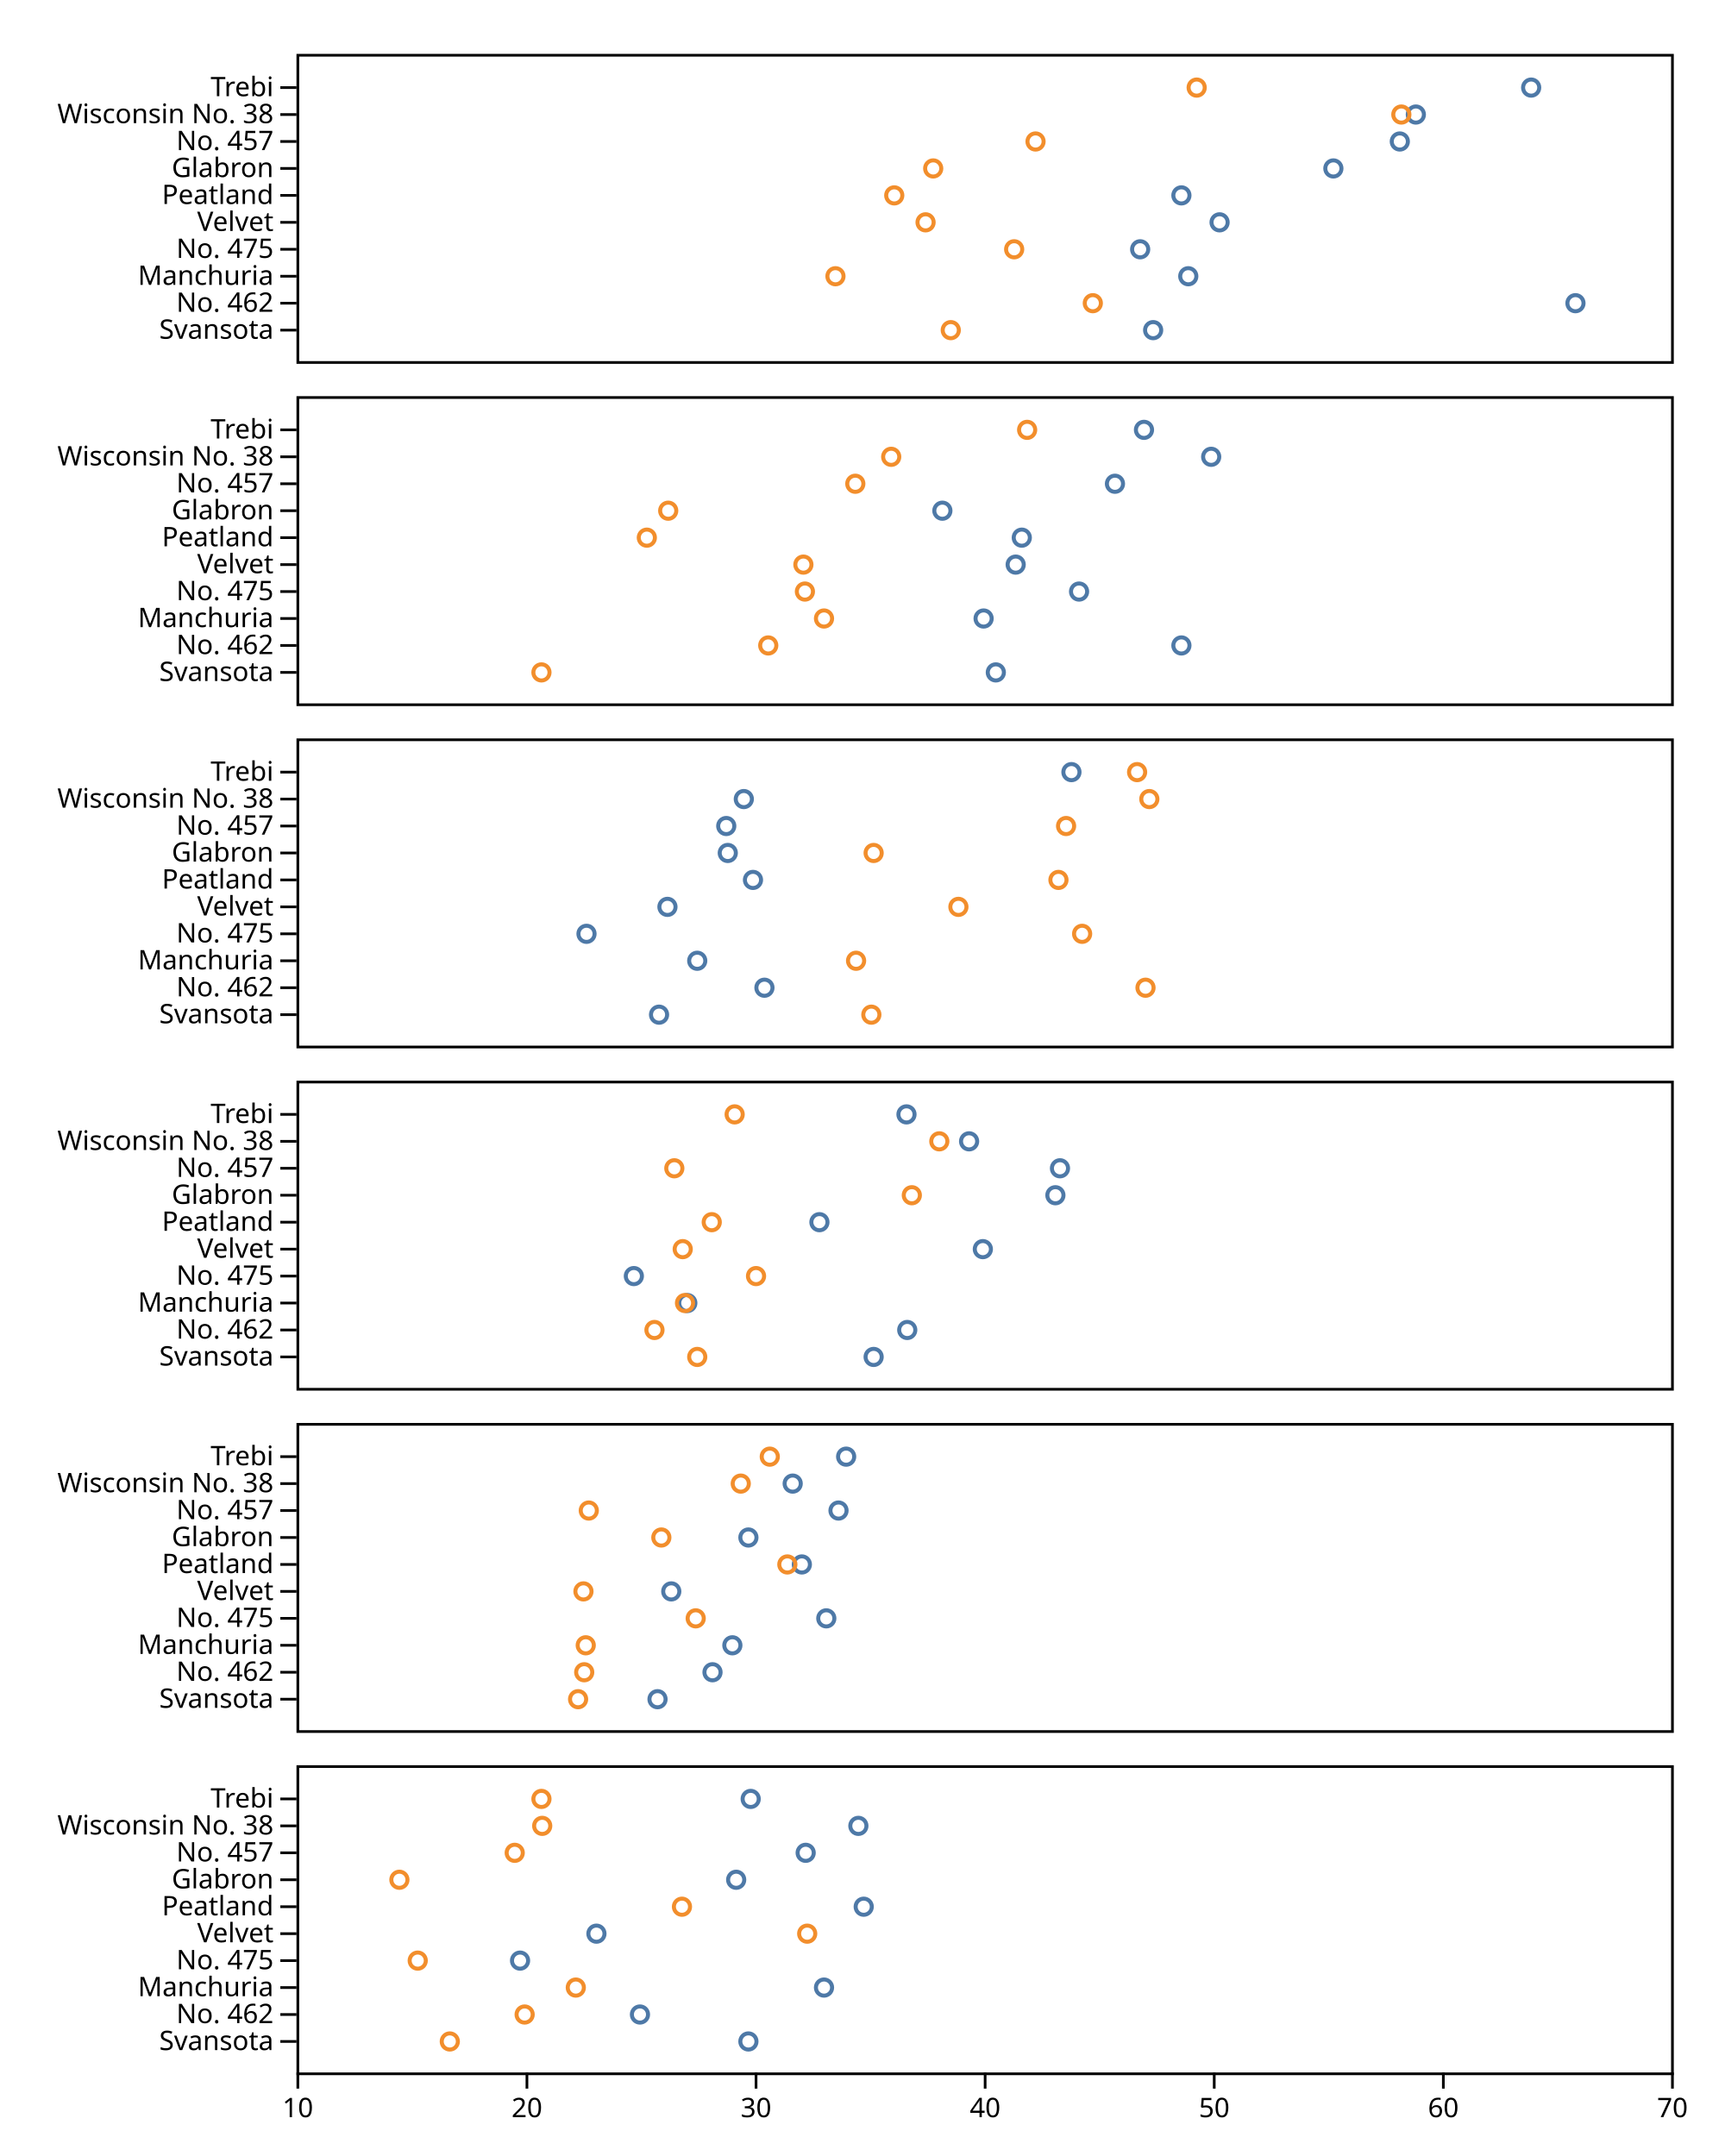
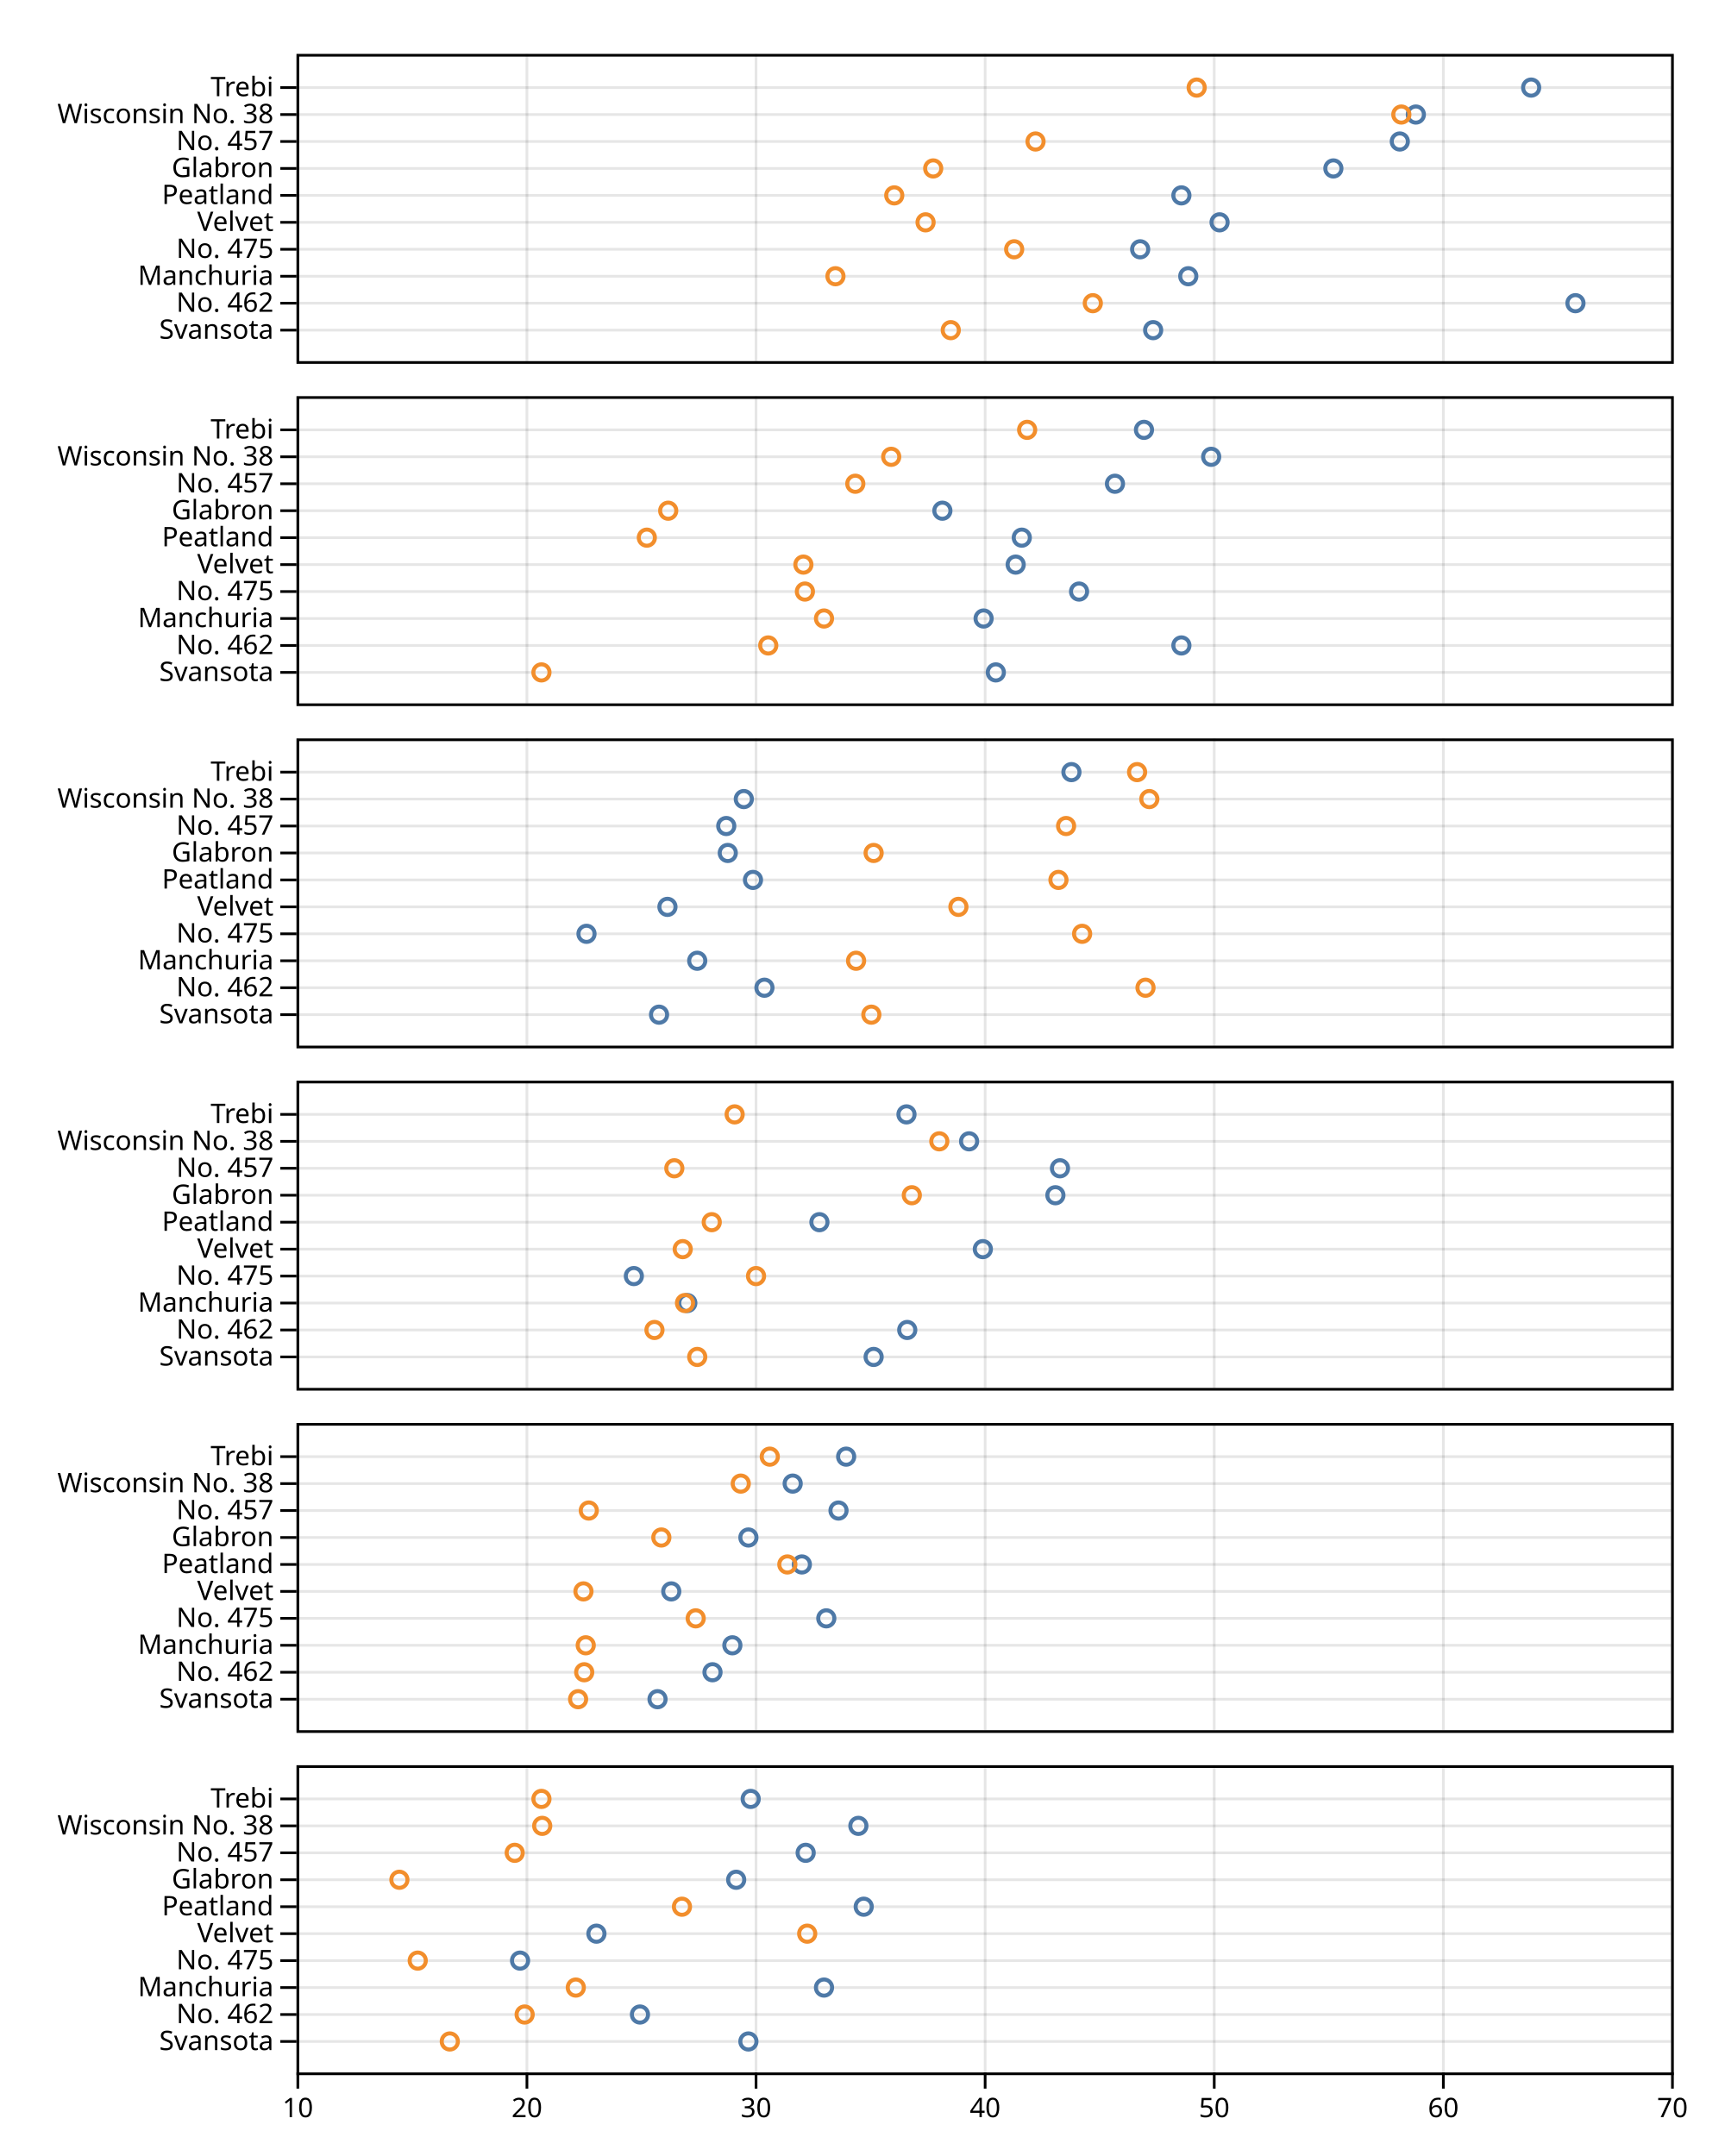
<svg xmlns="http://www.w3.org/2000/svg" class="plot" fill="currentColor" font-family="system-ui, sans-serif" font-size="10" text-anchor="middle" width="640" height="800" viewBox="0 0 640 800">
  <style>
    .plot {
      display: block;
      background: white;
      height: auto;
      height: intrinsic;
      max-width: 100%;
    }

    .plot text,
    .plot tspan {
      white-space: pre;
    }
  </style>
  <g aria-label="facet" transform="translate(0,20)">
+     <g aria-label="rule" stroke="currentColor" stroke-opacity="0.1" transform="translate(0.5,0)">
+       <line x1="110" x2="110" y1="0" y2="114" />
+       <line x1="195" x2="195" y1="0" y2="114" />
+       <line x1="280" x2="280" y1="0" y2="114" />
+       <line x1="365" x2="365" y1="0" y2="114" />
+       <line x1="450" x2="450" y1="0" y2="114" />
+       <line x1="535" x2="535" y1="0" y2="114" />
+       <line x1="620" x2="620" y1="0" y2="114" />
+     </g>
+     <g aria-label="rule" stroke="currentColor" stroke-opacity="0.1" transform="translate(0,0.5)">
+       <line x1="110" x2="620" y1="12" y2="12" />
+       <line x1="110" x2="620" y1="22" y2="22" />
+       <line x1="110" x2="620" y1="32" y2="32" />
+       <line x1="110" x2="620" y1="42" y2="42" />
+       <line x1="110" x2="620" y1="52" y2="52" />
+       <line x1="110" x2="620" y1="62" y2="62" />
+       <line x1="110" x2="620" y1="72" y2="72" />
+       <line x1="110" x2="620" y1="82" y2="82" />
+       <line x1="110" x2="620" y1="92" y2="92" />
+       <line x1="110" x2="620" y1="102" y2="102" />
+     </g>
    <g aria-label="vector" fill="none" stroke="currentColor" transform="translate(0,0.5)">
      <path transform="translate(110,12)" d="M0,0L-6,0" />
      <path transform="translate(110,22)" d="M0,0L-6,0" />
      <path transform="translate(110,32)" d="M0,0L-6,0" />
      <path transform="translate(110,42)" d="M0,0L-6,0" />
      <path transform="translate(110,52)" d="M0,0L-6,0" />
      <path transform="translate(110,62)" d="M0,0L-6,0" />
      <path transform="translate(110,72)" d="M0,0L-6,0" />
      <path transform="translate(110,82)" d="M0,0L-6,0" />
      <path transform="translate(110,92)" d="M0,0L-6,0" />
      <path transform="translate(110,102)" d="M0,0L-6,0" />
    </g>
    <g aria-label="text" text-anchor="end" transform="translate(-8.5,0.5)">
      <text y="0.32em" transform="translate(110,12)">Trebi</text>
      <text y="0.32em" transform="translate(110,22)">Wisconsin No. 38</text>
      <text y="0.32em" transform="translate(110,32)">No. 457</text>
      <text y="0.32em" transform="translate(110,42)">Glabron</text>
      <text y="0.32em" transform="translate(110,52)">Peatland</text>
      <text y="0.32em" transform="translate(110,62)">Velvet</text>
      <text y="0.32em" transform="translate(110,72)">No. 475</text>
      <text y="0.32em" transform="translate(110,82)">Manchuria</text>
      <text y="0.32em" transform="translate(110,92)">No. 462</text>
      <text y="0.32em" transform="translate(110,102)">Svansota</text>
    </g>
    <rect aria-label="frame" fill="none" stroke="currentColor" transform="translate(0.5,0.5)" x="110" y="0" width="510" height="114" />
    <g aria-label="dot" fill="none" stroke-width="1.5" transform="translate(0.5,0.5)">
      <circle cx="440.367" cy="82" r="3" stroke="#4e79a7" />
      <circle cx="494.2" cy="42" r="3" stroke="#4e79a7" />
      <circle cx="427.333" cy="102" r="3" stroke="#4e79a7" />
      <circle cx="451.983" cy="62" r="3" stroke="#4e79a7" />
      <circle cx="567.583" cy="12" r="3" stroke="#4e79a7" />
      <circle cx="518.85" cy="32" r="3" stroke="#4e79a7" />
      <circle cx="584.017" cy="92" r="3" stroke="#4e79a7" />
      <circle cx="437.817" cy="52" r="3" stroke="#4e79a7" />
      <circle cx="422.517" cy="72" r="3" stroke="#4e79a7" />
      <circle cx="524.8" cy="22" r="3" stroke="#4e79a7" />
      <circle cx="309.467" cy="82" r="3" stroke="#f28e2c" />
      <circle cx="345.733" cy="42" r="3" stroke="#f28e2c" />
      <circle cx="352.25" cy="102" r="3" stroke="#f28e2c" />
      <circle cx="342.9" cy="62" r="3" stroke="#f28e2c" />
      <circle cx="443.483" cy="12" r="3" stroke="#f28e2c" />
      <circle cx="383.7" cy="32" r="3" stroke="#f28e2c" />
      <circle cx="404.95" cy="92" r="3" stroke="#f28e2c" />
      <circle cx="331.283" cy="52" r="3" stroke="#f28e2c" />
      <circle cx="375.767" cy="72" r="3" stroke="#f28e2c" />
      <circle cx="519.417" cy="22" r="3" stroke="#f28e2c" />
    </g>
  </g>
  <g aria-label="facet" transform="translate(0,147)">
+     <g aria-label="rule" stroke="currentColor" stroke-opacity="0.1" transform="translate(0.5,0)">
+       <line x1="110" x2="110" y1="0" y2="114" />
+       <line x1="195" x2="195" y1="0" y2="114" />
+       <line x1="280" x2="280" y1="0" y2="114" />
+       <line x1="365" x2="365" y1="0" y2="114" />
+       <line x1="450" x2="450" y1="0" y2="114" />
+       <line x1="535" x2="535" y1="0" y2="114" />
+       <line x1="620" x2="620" y1="0" y2="114" />
+     </g>
+     <g aria-label="rule" stroke="currentColor" stroke-opacity="0.1" transform="translate(0,0.5)">
+       <line x1="110" x2="620" y1="12" y2="12" />
+       <line x1="110" x2="620" y1="22" y2="22" />
+       <line x1="110" x2="620" y1="32" y2="32" />
+       <line x1="110" x2="620" y1="42" y2="42" />
+       <line x1="110" x2="620" y1="52" y2="52" />
+       <line x1="110" x2="620" y1="62" y2="62" />
+       <line x1="110" x2="620" y1="72" y2="72" />
+       <line x1="110" x2="620" y1="82" y2="82" />
+       <line x1="110" x2="620" y1="92" y2="92" />
+       <line x1="110" x2="620" y1="102" y2="102" />
+     </g>
    <g aria-label="vector" fill="none" stroke="currentColor" transform="translate(0,0.5)">
      <path transform="translate(110,12)" d="M0,0L-6,0" />
      <path transform="translate(110,22)" d="M0,0L-6,0" />
      <path transform="translate(110,32)" d="M0,0L-6,0" />
      <path transform="translate(110,42)" d="M0,0L-6,0" />
      <path transform="translate(110,52)" d="M0,0L-6,0" />
      <path transform="translate(110,62)" d="M0,0L-6,0" />
      <path transform="translate(110,72)" d="M0,0L-6,0" />
      <path transform="translate(110,82)" d="M0,0L-6,0" />
      <path transform="translate(110,92)" d="M0,0L-6,0" />
      <path transform="translate(110,102)" d="M0,0L-6,0" />
    </g>
    <g aria-label="text" text-anchor="end" transform="translate(-8.5,0.5)">
      <text y="0.32em" transform="translate(110,12)">Trebi</text>
      <text y="0.32em" transform="translate(110,22)">Wisconsin No. 38</text>
      <text y="0.32em" transform="translate(110,32)">No. 457</text>
      <text y="0.32em" transform="translate(110,42)">Glabron</text>
      <text y="0.32em" transform="translate(110,52)">Peatland</text>
      <text y="0.32em" transform="translate(110,62)">Velvet</text>
      <text y="0.32em" transform="translate(110,72)">No. 475</text>
      <text y="0.32em" transform="translate(110,82)">Manchuria</text>
      <text y="0.32em" transform="translate(110,92)">No. 462</text>
      <text y="0.32em" transform="translate(110,102)">Svansota</text>
    </g>
    <rect aria-label="frame" fill="none" stroke="currentColor" transform="translate(0.5,0.5)" x="110" y="0" width="510" height="114" />
    <g aria-label="dot" fill="none" stroke-width="1.5" transform="translate(0.5,0.5)">
      <circle cx="364.433" cy="82" r="3" stroke="#4e79a7" />
      <circle cx="349.133" cy="42" r="3" stroke="#4e79a7" />
      <circle cx="368.967" cy="102" r="3" stroke="#4e79a7" />
      <circle cx="376.333" cy="62" r="3" stroke="#4e79a7" />
      <circle cx="423.933" cy="12" r="3" stroke="#4e79a7" />
      <circle cx="413.167" cy="32" r="3" stroke="#4e79a7" />
      <circle cx="437.817" cy="92" r="3" stroke="#4e79a7" />
      <circle cx="378.6" cy="52" r="3" stroke="#4e79a7" />
      <circle cx="399.85" cy="72" r="3" stroke="#4e79a7" />
      <circle cx="448.867" cy="22" r="3" stroke="#4e79a7" />
      <circle cx="305.217" cy="82" r="3" stroke="#f28e2c" />
      <circle cx="247.417" cy="42" r="3" stroke="#f28e2c" />
      <circle cx="200.383" cy="102" r="3" stroke="#f28e2c" />
      <circle cx="297.567" cy="62" r="3" stroke="#f28e2c" />
      <circle cx="380.583" cy="12" r="3" stroke="#f28e2c" />
      <circle cx="316.833" cy="32" r="3" stroke="#f28e2c" />
      <circle cx="284.533" cy="92" r="3" stroke="#f28e2c" />
      <circle cx="239.483" cy="52" r="3" stroke="#f28e2c" />
      <circle cx="298.133" cy="72" r="3" stroke="#f28e2c" />
      <circle cx="330.15" cy="22" r="3" stroke="#f28e2c" />
    </g>
  </g>
  <g aria-label="facet" transform="translate(0,274)">
+     <g aria-label="rule" stroke="currentColor" stroke-opacity="0.1" transform="translate(0.5,0)">
+       <line x1="110" x2="110" y1="0" y2="114" />
+       <line x1="195" x2="195" y1="0" y2="114" />
+       <line x1="280" x2="280" y1="0" y2="114" />
+       <line x1="365" x2="365" y1="0" y2="114" />
+       <line x1="450" x2="450" y1="0" y2="114" />
+       <line x1="535" x2="535" y1="0" y2="114" />
+       <line x1="620" x2="620" y1="0" y2="114" />
+     </g>
+     <g aria-label="rule" stroke="currentColor" stroke-opacity="0.1" transform="translate(0,0.5)">
+       <line x1="110" x2="620" y1="12" y2="12" />
+       <line x1="110" x2="620" y1="22" y2="22" />
+       <line x1="110" x2="620" y1="32" y2="32" />
+       <line x1="110" x2="620" y1="42" y2="42" />
+       <line x1="110" x2="620" y1="52" y2="52" />
+       <line x1="110" x2="620" y1="62" y2="62" />
+       <line x1="110" x2="620" y1="72" y2="72" />
+       <line x1="110" x2="620" y1="82" y2="82" />
+       <line x1="110" x2="620" y1="92" y2="92" />
+       <line x1="110" x2="620" y1="102" y2="102" />
+     </g>
    <g aria-label="vector" fill="none" stroke="currentColor" transform="translate(0,0.5)">
      <path transform="translate(110,12)" d="M0,0L-6,0" />
      <path transform="translate(110,22)" d="M0,0L-6,0" />
      <path transform="translate(110,32)" d="M0,0L-6,0" />
      <path transform="translate(110,42)" d="M0,0L-6,0" />
      <path transform="translate(110,52)" d="M0,0L-6,0" />
      <path transform="translate(110,62)" d="M0,0L-6,0" />
      <path transform="translate(110,72)" d="M0,0L-6,0" />
      <path transform="translate(110,82)" d="M0,0L-6,0" />
      <path transform="translate(110,92)" d="M0,0L-6,0" />
      <path transform="translate(110,102)" d="M0,0L-6,0" />
    </g>
    <g aria-label="text" text-anchor="end" transform="translate(-8.5,0.5)">
      <text y="0.32em" transform="translate(110,12)">Trebi</text>
      <text y="0.32em" transform="translate(110,22)">Wisconsin No. 38</text>
      <text y="0.32em" transform="translate(110,32)">No. 457</text>
      <text y="0.32em" transform="translate(110,42)">Glabron</text>
      <text y="0.32em" transform="translate(110,52)">Peatland</text>
      <text y="0.32em" transform="translate(110,62)">Velvet</text>
      <text y="0.32em" transform="translate(110,72)">No. 475</text>
      <text y="0.32em" transform="translate(110,82)">Manchuria</text>
      <text y="0.32em" transform="translate(110,92)">No. 462</text>
      <text y="0.32em" transform="translate(110,102)">Svansota</text>
    </g>
    <rect aria-label="frame" fill="none" stroke="currentColor" transform="translate(0.5,0.5)" x="110" y="0" width="510" height="114" />
    <g aria-label="dot" fill="none" stroke-width="1.5" transform="translate(0.5,0.5)">
      <circle cx="258.183" cy="82" r="3" stroke="#4e79a7" />
      <circle cx="269.517" cy="42" r="3" stroke="#4e79a7" />
      <circle cx="244.017" cy="102" r="3" stroke="#4e79a7" />
      <circle cx="247.133" cy="62" r="3" stroke="#4e79a7" />
      <circle cx="397.017" cy="12" r="3" stroke="#4e79a7" />
      <circle cx="268.95" cy="32" r="3" stroke="#4e79a7" />
      <circle cx="283.117" cy="92" r="3" stroke="#4e79a7" />
      <circle cx="278.867" cy="52" r="3" stroke="#4e79a7" />
      <circle cx="217.1" cy="72" r="3" stroke="#4e79a7" />
      <circle cx="275.467" cy="22" r="3" stroke="#4e79a7" />
      <circle cx="317.117" cy="82" r="3" stroke="#f28e2c" />
      <circle cx="323.633" cy="42" r="3" stroke="#f28e2c" />
      <circle cx="322.783" cy="102" r="3" stroke="#f28e2c" />
      <circle cx="355.083" cy="62" r="3" stroke="#f28e2c" />
      <circle cx="421.383" cy="12" r="3" stroke="#f28e2c" />
      <circle cx="395.033" cy="32" r="3" stroke="#f28e2c" />
      <circle cx="424.5" cy="92" r="3" stroke="#f28e2c" />
      <circle cx="392.2" cy="52" r="3" stroke="#f28e2c" />
      <circle cx="400.983" cy="72" r="3" stroke="#f28e2c" />
      <circle cx="425.917" cy="22" r="3" stroke="#f28e2c" />
    </g>
  </g>
  <g aria-label="facet" transform="translate(0,401)">
+     <g aria-label="rule" stroke="currentColor" stroke-opacity="0.1" transform="translate(0.5,0)">
+       <line x1="110" x2="110" y1="0" y2="114" />
+       <line x1="195" x2="195" y1="0" y2="114" />
+       <line x1="280" x2="280" y1="0" y2="114" />
+       <line x1="365" x2="365" y1="0" y2="114" />
+       <line x1="450" x2="450" y1="0" y2="114" />
+       <line x1="535" x2="535" y1="0" y2="114" />
+       <line x1="620" x2="620" y1="0" y2="114" />
+     </g>
+     <g aria-label="rule" stroke="currentColor" stroke-opacity="0.1" transform="translate(0,0.5)">
+       <line x1="110" x2="620" y1="12" y2="12" />
+       <line x1="110" x2="620" y1="22" y2="22" />
+       <line x1="110" x2="620" y1="32" y2="32" />
+       <line x1="110" x2="620" y1="42" y2="42" />
+       <line x1="110" x2="620" y1="52" y2="52" />
+       <line x1="110" x2="620" y1="62" y2="62" />
+       <line x1="110" x2="620" y1="72" y2="72" />
+       <line x1="110" x2="620" y1="82" y2="82" />
+       <line x1="110" x2="620" y1="92" y2="92" />
+       <line x1="110" x2="620" y1="102" y2="102" />
+     </g>
    <g aria-label="vector" fill="none" stroke="currentColor" transform="translate(0,0.5)">
      <path transform="translate(110,12)" d="M0,0L-6,0" />
      <path transform="translate(110,22)" d="M0,0L-6,0" />
      <path transform="translate(110,32)" d="M0,0L-6,0" />
      <path transform="translate(110,42)" d="M0,0L-6,0" />
      <path transform="translate(110,52)" d="M0,0L-6,0" />
      <path transform="translate(110,62)" d="M0,0L-6,0" />
      <path transform="translate(110,72)" d="M0,0L-6,0" />
      <path transform="translate(110,82)" d="M0,0L-6,0" />
      <path transform="translate(110,92)" d="M0,0L-6,0" />
      <path transform="translate(110,102)" d="M0,0L-6,0" />
    </g>
    <g aria-label="text" text-anchor="end" transform="translate(-8.5,0.5)">
      <text y="0.32em" transform="translate(110,12)">Trebi</text>
      <text y="0.32em" transform="translate(110,22)">Wisconsin No. 38</text>
      <text y="0.32em" transform="translate(110,32)">No. 457</text>
      <text y="0.32em" transform="translate(110,42)">Glabron</text>
      <text y="0.32em" transform="translate(110,52)">Peatland</text>
      <text y="0.32em" transform="translate(110,62)">Velvet</text>
      <text y="0.32em" transform="translate(110,72)">No. 475</text>
      <text y="0.32em" transform="translate(110,82)">Manchuria</text>
      <text y="0.32em" transform="translate(110,92)">No. 462</text>
      <text y="0.32em" transform="translate(110,102)">Svansota</text>
    </g>
    <rect aria-label="frame" fill="none" stroke="currentColor" transform="translate(0.5,0.5)" x="110" y="0" width="510" height="114" />
    <g aria-label="dot" fill="none" stroke-width="1.5" transform="translate(0.5,0.5)">
      <circle cx="254.5" cy="82" r="3" stroke="#4e79a7" />
      <circle cx="391.067" cy="42" r="3" stroke="#4e79a7" />
      <circle cx="323.633" cy="102" r="3" stroke="#4e79a7" />
      <circle cx="364.15" cy="62" r="3" stroke="#4e79a7" />
      <circle cx="335.817" cy="12" r="3" stroke="#4e79a7" />
      <circle cx="392.767" cy="32" r="3" stroke="#4e79a7" />
      <circle cx="336.1" cy="92" r="3" stroke="#4e79a7" />
      <circle cx="303.517" cy="52" r="3" stroke="#4e79a7" />
      <circle cx="234.667" cy="72" r="3" stroke="#4e79a7" />
      <circle cx="359.05" cy="22" r="3" stroke="#4e79a7" />
      <circle cx="253.65" cy="82" r="3" stroke="#f28e2c" />
      <circle cx="337.8" cy="42" r="3" stroke="#f28e2c" />
      <circle cx="258.183" cy="102" r="3" stroke="#f28e2c" />
      <circle cx="252.8" cy="62" r="3" stroke="#f28e2c" />
      <circle cx="272.067" cy="12" r="3" stroke="#f28e2c" />
      <circle cx="249.683" cy="32" r="3" stroke="#f28e2c" />
      <circle cx="242.317" cy="92" r="3" stroke="#f28e2c" />
      <circle cx="263.567" cy="52" r="3" stroke="#f28e2c" />
      <circle cx="280" cy="72" r="3" stroke="#f28e2c" />
      <circle cx="348" cy="22" r="3" stroke="#f28e2c" />
    </g>
  </g>
  <g aria-label="facet" transform="translate(0,528)">
+     <g aria-label="rule" stroke="currentColor" stroke-opacity="0.1" transform="translate(0.5,0)">
+       <line x1="110" x2="110" y1="0" y2="114" />
+       <line x1="195" x2="195" y1="0" y2="114" />
+       <line x1="280" x2="280" y1="0" y2="114" />
+       <line x1="365" x2="365" y1="0" y2="114" />
+       <line x1="450" x2="450" y1="0" y2="114" />
+       <line x1="535" x2="535" y1="0" y2="114" />
+       <line x1="620" x2="620" y1="0" y2="114" />
+     </g>
+     <g aria-label="rule" stroke="currentColor" stroke-opacity="0.1" transform="translate(0,0.5)">
+       <line x1="110" x2="620" y1="12" y2="12" />
+       <line x1="110" x2="620" y1="22" y2="22" />
+       <line x1="110" x2="620" y1="32" y2="32" />
+       <line x1="110" x2="620" y1="42" y2="42" />
+       <line x1="110" x2="620" y1="52" y2="52" />
+       <line x1="110" x2="620" y1="62" y2="62" />
+       <line x1="110" x2="620" y1="72" y2="72" />
+       <line x1="110" x2="620" y1="82" y2="82" />
+       <line x1="110" x2="620" y1="92" y2="92" />
+       <line x1="110" x2="620" y1="102" y2="102" />
+     </g>
    <g aria-label="vector" fill="none" stroke="currentColor" transform="translate(0,0.5)">
      <path transform="translate(110,12)" d="M0,0L-6,0" />
      <path transform="translate(110,22)" d="M0,0L-6,0" />
      <path transform="translate(110,32)" d="M0,0L-6,0" />
      <path transform="translate(110,42)" d="M0,0L-6,0" />
      <path transform="translate(110,52)" d="M0,0L-6,0" />
      <path transform="translate(110,62)" d="M0,0L-6,0" />
      <path transform="translate(110,72)" d="M0,0L-6,0" />
      <path transform="translate(110,82)" d="M0,0L-6,0" />
      <path transform="translate(110,92)" d="M0,0L-6,0" />
      <path transform="translate(110,102)" d="M0,0L-6,0" />
    </g>
    <g aria-label="text" text-anchor="end" transform="translate(-8.5,0.5)">
      <text y="0.32em" transform="translate(110,12)">Trebi</text>
      <text y="0.32em" transform="translate(110,22)">Wisconsin No. 38</text>
      <text y="0.32em" transform="translate(110,32)">No. 457</text>
      <text y="0.32em" transform="translate(110,42)">Glabron</text>
      <text y="0.32em" transform="translate(110,52)">Peatland</text>
      <text y="0.32em" transform="translate(110,62)">Velvet</text>
      <text y="0.32em" transform="translate(110,72)">No. 475</text>
      <text y="0.32em" transform="translate(110,82)">Manchuria</text>
      <text y="0.32em" transform="translate(110,92)">No. 462</text>
      <text y="0.32em" transform="translate(110,102)">Svansota</text>
    </g>
    <rect aria-label="frame" fill="none" stroke="currentColor" transform="translate(0.5,0.5)" x="110" y="0" width="510" height="114" />
    <g aria-label="dot" fill="none" stroke-width="1.5" transform="translate(0.5,0.5)">
      <circle cx="271.217" cy="82" r="3" stroke="#4e79a7" />
      <circle cx="277.167" cy="42" r="3" stroke="#4e79a7" />
      <circle cx="243.45" cy="102" r="3" stroke="#4e79a7" />
      <circle cx="248.55" cy="62" r="3" stroke="#4e79a7" />
      <circle cx="313.433" cy="12" r="3" stroke="#4e79a7" />
      <circle cx="310.6" cy="32" r="3" stroke="#4e79a7" />
      <circle cx="263.85" cy="92" r="3" stroke="#4e79a7" />
      <circle cx="297" cy="52" r="3" stroke="#4e79a7" />
      <circle cx="306.067" cy="72" r="3" stroke="#4e79a7" />
      <circle cx="293.6" cy="22" r="3" stroke="#4e79a7" />
      <circle cx="216.817" cy="82" r="3" stroke="#f28e2c" />
      <circle cx="244.867" cy="42" r="3" stroke="#f28e2c" />
      <circle cx="213.983" cy="102" r="3" stroke="#f28e2c" />
      <circle cx="215.967" cy="62" r="3" stroke="#f28e2c" />
      <circle cx="285.1" cy="12" r="3" stroke="#f28e2c" />
      <circle cx="217.95" cy="32" r="3" stroke="#f28e2c" />
      <circle cx="216.25" cy="92" r="3" stroke="#f28e2c" />
      <circle cx="291.617" cy="52" r="3" stroke="#f28e2c" />
      <circle cx="257.617" cy="72" r="3" stroke="#f28e2c" />
      <circle cx="274.333" cy="22" r="3" stroke="#f28e2c" />
    </g>
  </g>
  <g aria-label="facet" transform="translate(0,655)">
-     <g aria-label="vector" fill="none" stroke="currentColor" transform="translate(0,0.5)">
-       <path transform="translate(110,12)" d="M0,0L-6,0" />
-       <path transform="translate(110,22)" d="M0,0L-6,0" />
-       <path transform="translate(110,32)" d="M0,0L-6,0" />
-       <path transform="translate(110,42)" d="M0,0L-6,0" />
-       <path transform="translate(110,52)" d="M0,0L-6,0" />
-       <path transform="translate(110,62)" d="M0,0L-6,0" />
-       <path transform="translate(110,72)" d="M0,0L-6,0" />
-       <path transform="translate(110,82)" d="M0,0L-6,0" />
-       <path transform="translate(110,92)" d="M0,0L-6,0" />
-       <path transform="translate(110,102)" d="M0,0L-6,0" />
-     </g>
-     <g aria-label="text" text-anchor="end" transform="translate(-8.5,0.5)">
-       <text y="0.32em" transform="translate(110,12)">Trebi</text>
-       <text y="0.32em" transform="translate(110,22)">Wisconsin No. 38</text>
-       <text y="0.32em" transform="translate(110,32)">No. 457</text>
-       <text y="0.32em" transform="translate(110,42)">Glabron</text>
-       <text y="0.32em" transform="translate(110,52)">Peatland</text>
-       <text y="0.32em" transform="translate(110,62)">Velvet</text>
-       <text y="0.32em" transform="translate(110,72)">No. 475</text>
-       <text y="0.32em" transform="translate(110,82)">Manchuria</text>
-       <text y="0.32em" transform="translate(110,92)">No. 462</text>
-       <text y="0.32em" transform="translate(110,102)">Svansota</text>
+     <g aria-label="rule" stroke="currentColor" stroke-opacity="0.1" transform="translate(0.5,0)">
+       <line x1="110" x2="110" y1="0" y2="114" />
+       <line x1="195" x2="195" y1="0" y2="114" />
+       <line x1="280" x2="280" y1="0" y2="114" />
+       <line x1="365" x2="365" y1="0" y2="114" />
+       <line x1="450" x2="450" y1="0" y2="114" />
+       <line x1="535" x2="535" y1="0" y2="114" />
+       <line x1="620" x2="620" y1="0" y2="114" />
    </g>
    <g aria-label="vector" fill="none" stroke="currentColor" transform="translate(0.5,0)">
      <path transform="translate(110,114)" d="M0,0L0,6" />
      <path transform="translate(195,114)" d="M0,0L0,6" />
      <path transform="translate(280,114)" d="M0,0L0,6" />
      <path transform="translate(365,114)" d="M0,0L0,6" />
      <path transform="translate(450,114)" d="M0,0L0,6" />
      <path transform="translate(535,114)" d="M0,0L0,6" />
      <path transform="translate(620,114)" d="M0,0L0,6" />
    </g>
    <g aria-label="text" font-variant="tabular-nums" transform="translate(0.5,9.5)">
      <text y="0.71em" transform="translate(110,114)">10</text>
      <text y="0.71em" transform="translate(195,114)">20</text>
      <text y="0.71em" transform="translate(280,114)">30</text>
      <text y="0.71em" transform="translate(365,114)">40</text>
      <text y="0.71em" transform="translate(450,114)">50</text>
      <text y="0.71em" transform="translate(535,114)">60</text>
      <text y="0.71em" transform="translate(620,114)">70</text>
+     </g>
+     <g aria-label="rule" stroke="currentColor" stroke-opacity="0.1" transform="translate(0,0.5)">
+       <line x1="110" x2="620" y1="12" y2="12" />
+       <line x1="110" x2="620" y1="22" y2="22" />
+       <line x1="110" x2="620" y1="32" y2="32" />
+       <line x1="110" x2="620" y1="42" y2="42" />
+       <line x1="110" x2="620" y1="52" y2="52" />
+       <line x1="110" x2="620" y1="62" y2="62" />
+       <line x1="110" x2="620" y1="72" y2="72" />
+       <line x1="110" x2="620" y1="82" y2="82" />
+       <line x1="110" x2="620" y1="92" y2="92" />
+       <line x1="110" x2="620" y1="102" y2="102" />
+     </g>
+     <g aria-label="vector" fill="none" stroke="currentColor" transform="translate(0,0.5)">
+       <path transform="translate(110,12)" d="M0,0L-6,0" />
+       <path transform="translate(110,22)" d="M0,0L-6,0" />
+       <path transform="translate(110,32)" d="M0,0L-6,0" />
+       <path transform="translate(110,42)" d="M0,0L-6,0" />
+       <path transform="translate(110,52)" d="M0,0L-6,0" />
+       <path transform="translate(110,62)" d="M0,0L-6,0" />
+       <path transform="translate(110,72)" d="M0,0L-6,0" />
+       <path transform="translate(110,82)" d="M0,0L-6,0" />
+       <path transform="translate(110,92)" d="M0,0L-6,0" />
+       <path transform="translate(110,102)" d="M0,0L-6,0" />
+     </g>
+     <g aria-label="text" text-anchor="end" transform="translate(-8.5,0.5)">
+       <text y="0.32em" transform="translate(110,12)">Trebi</text>
+       <text y="0.32em" transform="translate(110,22)">Wisconsin No. 38</text>
+       <text y="0.32em" transform="translate(110,32)">No. 457</text>
+       <text y="0.32em" transform="translate(110,42)">Glabron</text>
+       <text y="0.32em" transform="translate(110,52)">Peatland</text>
+       <text y="0.32em" transform="translate(110,62)">Velvet</text>
+       <text y="0.32em" transform="translate(110,72)">No. 475</text>
+       <text y="0.32em" transform="translate(110,82)">Manchuria</text>
+       <text y="0.32em" transform="translate(110,92)">No. 462</text>
+       <text y="0.32em" transform="translate(110,102)">Svansota</text>
    </g>
    <rect aria-label="frame" fill="none" stroke="currentColor" transform="translate(0.5,0.5)" x="110" y="0" width="510" height="114" />
    <g aria-label="dot" fill="none" stroke-width="1.5" transform="translate(0.5,0.5)">
      <circle cx="305.217" cy="82" r="3" stroke="#4e79a7" />
      <circle cx="272.633" cy="42" r="3" stroke="#4e79a7" />
      <circle cx="277.167" cy="102" r="3" stroke="#4e79a7" />
      <circle cx="220.783" cy="62" r="3" stroke="#4e79a7" />
      <circle cx="278.017" cy="12" r="3" stroke="#4e79a7" />
      <circle cx="298.417" cy="32" r="3" stroke="#4e79a7" />
      <circle cx="236.933" cy="92" r="3" stroke="#4e79a7" />
      <circle cx="319.95" cy="52" r="3" stroke="#4e79a7" />
      <circle cx="192.45" cy="72" r="3" stroke="#4e79a7" />
      <circle cx="317.967" cy="22" r="3" stroke="#4e79a7" />
      <circle cx="213.133" cy="82" r="3" stroke="#f28e2c" />
      <circle cx="147.683" cy="42" r="3" stroke="#f28e2c" />
      <circle cx="166.383" cy="102" r="3" stroke="#f28e2c" />
      <circle cx="298.983" cy="62" r="3" stroke="#f28e2c" />
      <circle cx="200.383" cy="12" r="3" stroke="#f28e2c" />
      <circle cx="190.467" cy="32" r="3" stroke="#f28e2c" />
      <circle cx="194.15" cy="92" r="3" stroke="#f28e2c" />
      <circle cx="252.517" cy="52" r="3" stroke="#f28e2c" />
      <circle cx="154.483" cy="72" r="3" stroke="#f28e2c" />
      <circle cx="200.667" cy="22" r="3" stroke="#f28e2c" />
    </g>
  </g>
</svg>
